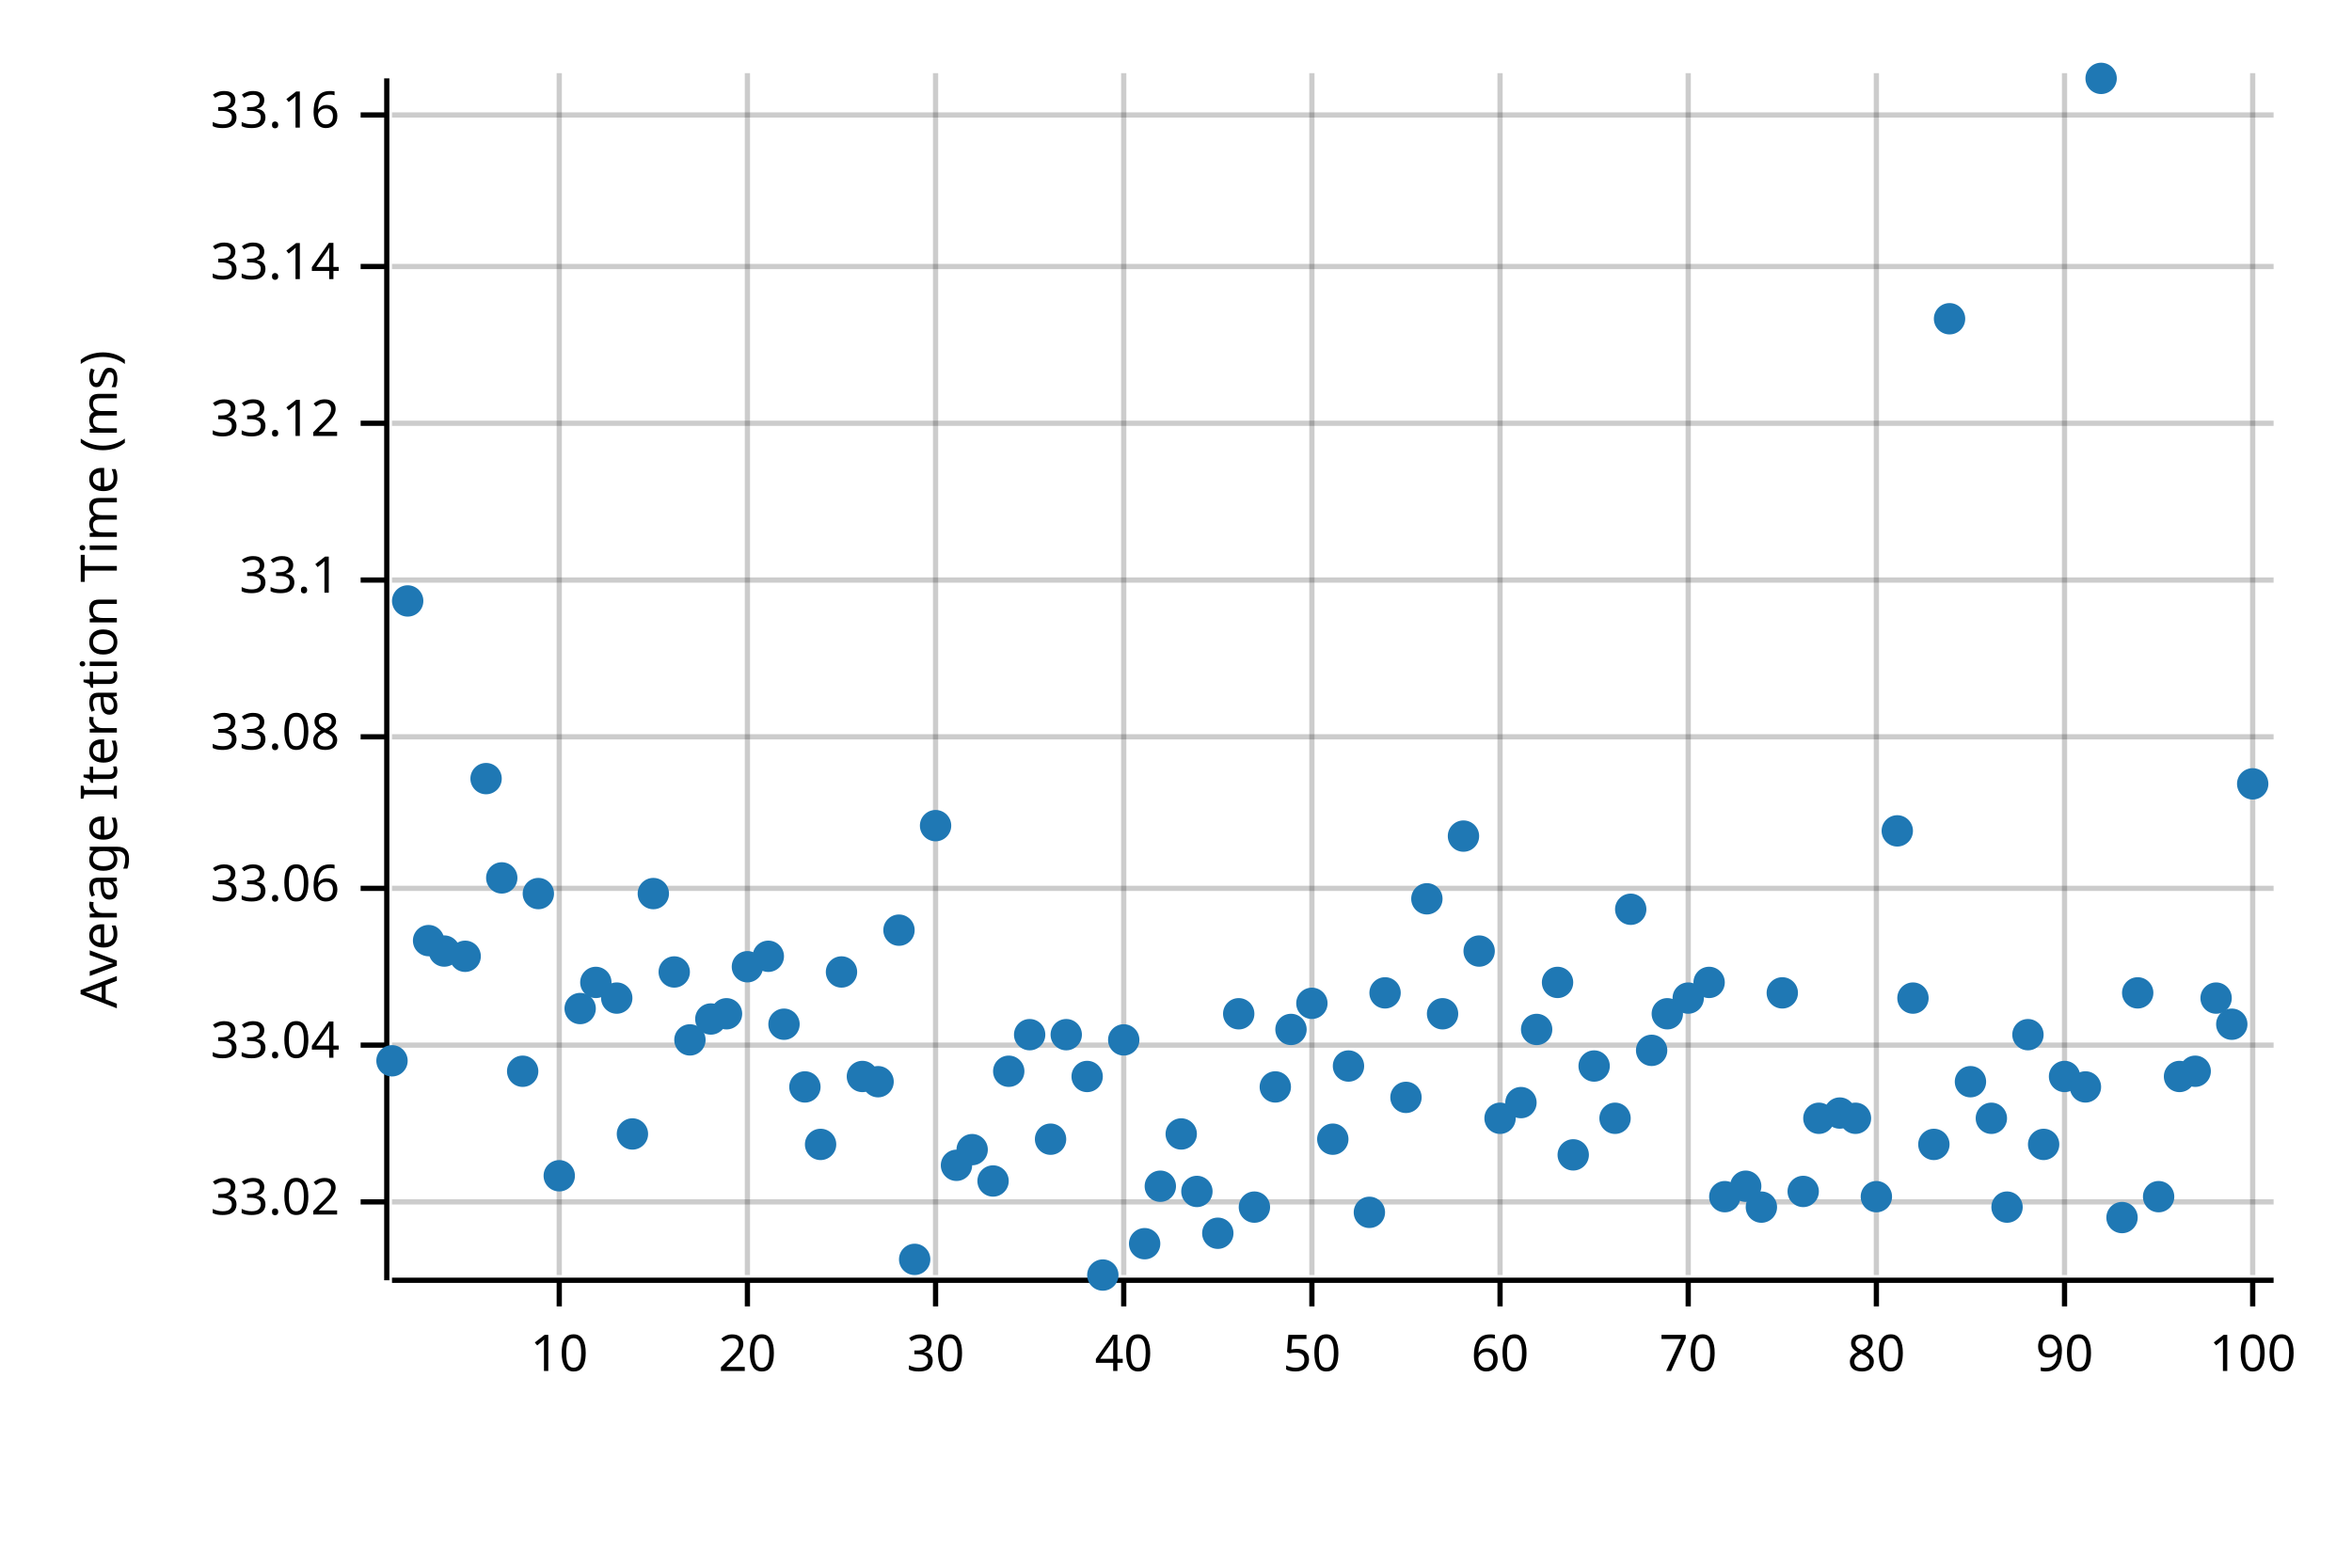
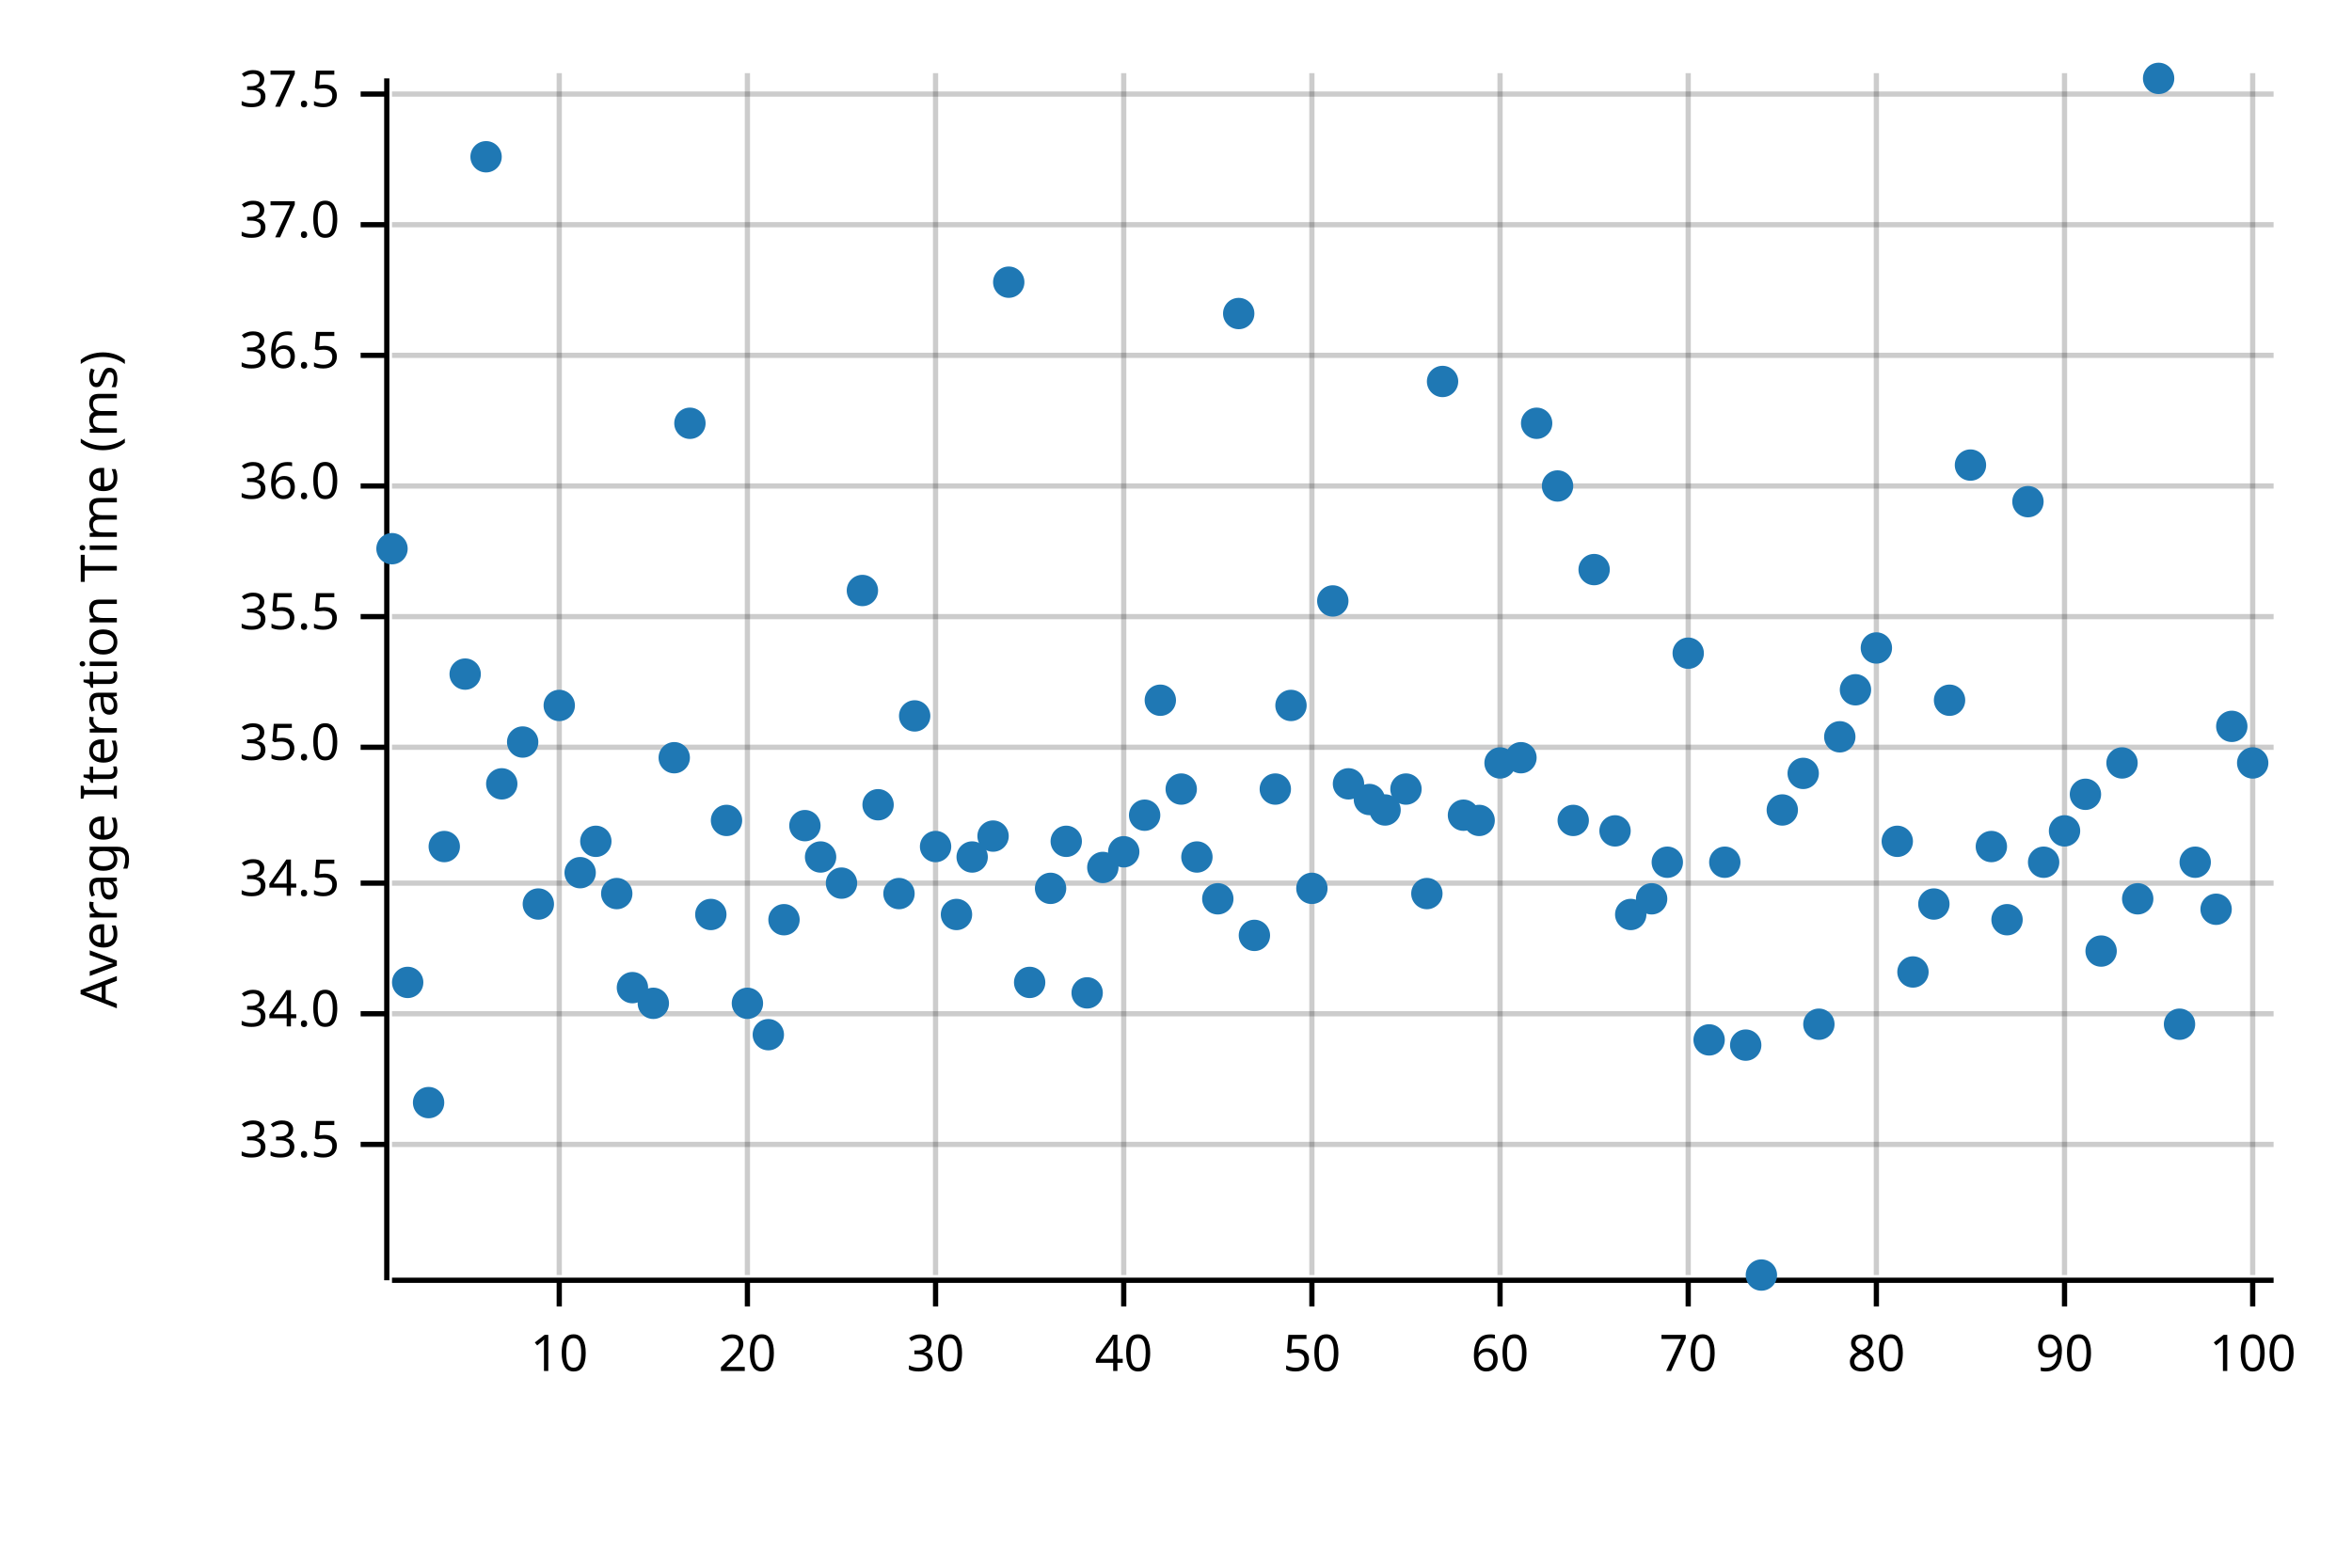
<svg xmlns="http://www.w3.org/2000/svg" width="450" height="300" viewBox="0 0 450 300">
  <text x="15" y="130" dy="0.76em" text-anchor="middle" font-family="sans-serif" font-size="9.677" opacity="1" fill="#000000" transform="rotate(270, 15, 130)">
Average Iteration Time (ms)
</text>
  <line opacity="0.2" stroke="#000000" stroke-width="1" x1="107" y1="244" x2="107" y2="14" />
  <line opacity="0.2" stroke="#000000" stroke-width="1" x1="143" y1="244" x2="143" y2="14" />
  <line opacity="0.2" stroke="#000000" stroke-width="1" x1="179" y1="244" x2="179" y2="14" />
  <line opacity="0.2" stroke="#000000" stroke-width="1" x1="215" y1="244" x2="215" y2="14" />
  <line opacity="0.2" stroke="#000000" stroke-width="1" x1="251" y1="244" x2="251" y2="14" />
  <line opacity="0.2" stroke="#000000" stroke-width="1" x1="287" y1="244" x2="287" y2="14" />
  <line opacity="0.2" stroke="#000000" stroke-width="1" x1="323" y1="244" x2="323" y2="14" />
  <line opacity="0.2" stroke="#000000" stroke-width="1" x1="359" y1="244" x2="359" y2="14" />
  <line opacity="0.2" stroke="#000000" stroke-width="1" x1="395" y1="244" x2="395" y2="14" />
  <line opacity="0.2" stroke="#000000" stroke-width="1" x1="431" y1="244" x2="431" y2="14" />
-   <line opacity="0.2" stroke="#000000" stroke-width="1" x1="75" y1="230" x2="435" y2="230" />
-   <line opacity="0.2" stroke="#000000" stroke-width="1" x1="75" y1="200" x2="435" y2="200" />
-   <line opacity="0.2" stroke="#000000" stroke-width="1" x1="75" y1="170" x2="435" y2="170" />
-   <line opacity="0.2" stroke="#000000" stroke-width="1" x1="75" y1="141" x2="435" y2="141" />
-   <line opacity="0.2" stroke="#000000" stroke-width="1" x1="75" y1="111" x2="435" y2="111" />
-   <line opacity="0.2" stroke="#000000" stroke-width="1" x1="75" y1="81" x2="435" y2="81" />
-   <line opacity="0.2" stroke="#000000" stroke-width="1" x1="75" y1="51" x2="435" y2="51" />
-   <line opacity="0.2" stroke="#000000" stroke-width="1" x1="75" y1="22" x2="435" y2="22" />
+   <line opacity="0.2" stroke="#000000" stroke-width="1" x1="75" y1="219" x2="435" y2="219" />
+   <line opacity="0.2" stroke="#000000" stroke-width="1" x1="75" y1="194" x2="435" y2="194" />
+   <line opacity="0.2" stroke="#000000" stroke-width="1" x1="75" y1="169" x2="435" y2="169" />
+   <line opacity="0.2" stroke="#000000" stroke-width="1" x1="75" y1="143" x2="435" y2="143" />
+   <line opacity="0.2" stroke="#000000" stroke-width="1" x1="75" y1="118" x2="435" y2="118" />
+   <line opacity="0.2" stroke="#000000" stroke-width="1" x1="75" y1="93" x2="435" y2="93" />
+   <line opacity="0.2" stroke="#000000" stroke-width="1" x1="75" y1="68" x2="435" y2="68" />
+   <line opacity="0.2" stroke="#000000" stroke-width="1" x1="75" y1="43" x2="435" y2="43" />
+   <line opacity="0.2" stroke="#000000" stroke-width="1" x1="75" y1="18" x2="435" y2="18" />
  <polyline fill="none" opacity="1" stroke="#000000" stroke-width="1" points="74,15 74,245 " />
-   <text x="65" y="230" dy="0.5ex" text-anchor="end" font-family="sans-serif" font-size="9.677" opacity="1" fill="#000000">
- 33.02
- </text>
-   <polyline fill="none" opacity="1" stroke="#000000" stroke-width="1" points="69,230 74,230 " />
-   <text x="65" y="200" dy="0.5ex" text-anchor="end" font-family="sans-serif" font-size="9.677" opacity="1" fill="#000000">
- 33.04
- </text>
-   <polyline fill="none" opacity="1" stroke="#000000" stroke-width="1" points="69,200 74,200 " />
-   <text x="65" y="170" dy="0.5ex" text-anchor="end" font-family="sans-serif" font-size="9.677" opacity="1" fill="#000000">
- 33.06
- </text>
-   <polyline fill="none" opacity="1" stroke="#000000" stroke-width="1" points="69,170 74,170 " />
-   <text x="65" y="141" dy="0.5ex" text-anchor="end" font-family="sans-serif" font-size="9.677" opacity="1" fill="#000000">
- 33.08
- </text>
-   <polyline fill="none" opacity="1" stroke="#000000" stroke-width="1" points="69,141 74,141 " />
-   <text x="65" y="111" dy="0.5ex" text-anchor="end" font-family="sans-serif" font-size="9.677" opacity="1" fill="#000000">
- 33.1
- </text>
-   <polyline fill="none" opacity="1" stroke="#000000" stroke-width="1" points="69,111 74,111 " />
-   <text x="65" y="81" dy="0.5ex" text-anchor="end" font-family="sans-serif" font-size="9.677" opacity="1" fill="#000000">
- 33.12
- </text>
-   <polyline fill="none" opacity="1" stroke="#000000" stroke-width="1" points="69,81 74,81 " />
-   <text x="65" y="51" dy="0.5ex" text-anchor="end" font-family="sans-serif" font-size="9.677" opacity="1" fill="#000000">
- 33.14
- </text>
-   <polyline fill="none" opacity="1" stroke="#000000" stroke-width="1" points="69,51 74,51 " />
-   <text x="65" y="22" dy="0.5ex" text-anchor="end" font-family="sans-serif" font-size="9.677" opacity="1" fill="#000000">
- 33.16
- </text>
-   <polyline fill="none" opacity="1" stroke="#000000" stroke-width="1" points="69,22 74,22 " />
+   <text x="65" y="219" dy="0.5ex" text-anchor="end" font-family="sans-serif" font-size="9.677" opacity="1" fill="#000000">
+ 33.5
+ </text>
+   <polyline fill="none" opacity="1" stroke="#000000" stroke-width="1" points="69,219 74,219 " />
+   <text x="65" y="194" dy="0.5ex" text-anchor="end" font-family="sans-serif" font-size="9.677" opacity="1" fill="#000000">
+ 34.0
+ </text>
+   <polyline fill="none" opacity="1" stroke="#000000" stroke-width="1" points="69,194 74,194 " />
+   <text x="65" y="169" dy="0.5ex" text-anchor="end" font-family="sans-serif" font-size="9.677" opacity="1" fill="#000000">
+ 34.5
+ </text>
+   <polyline fill="none" opacity="1" stroke="#000000" stroke-width="1" points="69,169 74,169 " />
+   <text x="65" y="143" dy="0.5ex" text-anchor="end" font-family="sans-serif" font-size="9.677" opacity="1" fill="#000000">
+ 35.0
+ </text>
+   <polyline fill="none" opacity="1" stroke="#000000" stroke-width="1" points="69,143 74,143 " />
+   <text x="65" y="118" dy="0.5ex" text-anchor="end" font-family="sans-serif" font-size="9.677" opacity="1" fill="#000000">
+ 35.5
+ </text>
+   <polyline fill="none" opacity="1" stroke="#000000" stroke-width="1" points="69,118 74,118 " />
+   <text x="65" y="93" dy="0.5ex" text-anchor="end" font-family="sans-serif" font-size="9.677" opacity="1" fill="#000000">
+ 36.0
+ </text>
+   <polyline fill="none" opacity="1" stroke="#000000" stroke-width="1" points="69,93 74,93 " />
+   <text x="65" y="68" dy="0.5ex" text-anchor="end" font-family="sans-serif" font-size="9.677" opacity="1" fill="#000000">
+ 36.5
+ </text>
+   <polyline fill="none" opacity="1" stroke="#000000" stroke-width="1" points="69,68 74,68 " />
+   <text x="65" y="43" dy="0.5ex" text-anchor="end" font-family="sans-serif" font-size="9.677" opacity="1" fill="#000000">
+ 37.0
+ </text>
+   <polyline fill="none" opacity="1" stroke="#000000" stroke-width="1" points="69,43 74,43 " />
+   <text x="65" y="18" dy="0.5ex" text-anchor="end" font-family="sans-serif" font-size="9.677" opacity="1" fill="#000000">
+ 37.5
+ </text>
+   <polyline fill="none" opacity="1" stroke="#000000" stroke-width="1" points="69,18 74,18 " />
  <polyline fill="none" opacity="1" stroke="#000000" stroke-width="1" points="75,245 435,245 " />
  <text x="107" y="255" dy="0.76em" text-anchor="middle" font-family="sans-serif" font-size="9.677" opacity="1" fill="#000000">
10
</text>
  <polyline fill="none" opacity="1" stroke="#000000" stroke-width="1" points="107,245 107,250 " />
  <text x="143" y="255" dy="0.76em" text-anchor="middle" font-family="sans-serif" font-size="9.677" opacity="1" fill="#000000">
20
</text>
  <polyline fill="none" opacity="1" stroke="#000000" stroke-width="1" points="143,245 143,250 " />
  <text x="179" y="255" dy="0.76em" text-anchor="middle" font-family="sans-serif" font-size="9.677" opacity="1" fill="#000000">
30
</text>
  <polyline fill="none" opacity="1" stroke="#000000" stroke-width="1" points="179,245 179,250 " />
  <text x="215" y="255" dy="0.76em" text-anchor="middle" font-family="sans-serif" font-size="9.677" opacity="1" fill="#000000">
40
</text>
  <polyline fill="none" opacity="1" stroke="#000000" stroke-width="1" points="215,245 215,250 " />
  <text x="251" y="255" dy="0.76em" text-anchor="middle" font-family="sans-serif" font-size="9.677" opacity="1" fill="#000000">
50
</text>
  <polyline fill="none" opacity="1" stroke="#000000" stroke-width="1" points="251,245 251,250 " />
  <text x="287" y="255" dy="0.76em" text-anchor="middle" font-family="sans-serif" font-size="9.677" opacity="1" fill="#000000">
60
</text>
  <polyline fill="none" opacity="1" stroke="#000000" stroke-width="1" points="287,245 287,250 " />
  <text x="323" y="255" dy="0.76em" text-anchor="middle" font-family="sans-serif" font-size="9.677" opacity="1" fill="#000000">
70
</text>
  <polyline fill="none" opacity="1" stroke="#000000" stroke-width="1" points="323,245 323,250 " />
  <text x="359" y="255" dy="0.76em" text-anchor="middle" font-family="sans-serif" font-size="9.677" opacity="1" fill="#000000">
80
</text>
  <polyline fill="none" opacity="1" stroke="#000000" stroke-width="1" points="359,245 359,250 " />
  <text x="395" y="255" dy="0.76em" text-anchor="middle" font-family="sans-serif" font-size="9.677" opacity="1" fill="#000000">
90
</text>
  <polyline fill="none" opacity="1" stroke="#000000" stroke-width="1" points="395,245 395,250 " />
  <text x="431" y="255" dy="0.76em" text-anchor="middle" font-family="sans-serif" font-size="9.677" opacity="1" fill="#000000">
100
</text>
  <polyline fill="none" opacity="1" stroke="#000000" stroke-width="1" points="431,245 431,250 " />
-   <circle cx="75" cy="203" r="3" opacity="1" fill="#1F78B4" stroke="none" stroke-width="1" />
-   <circle cx="78" cy="115" r="3" opacity="1" fill="#1F78B4" stroke="none" stroke-width="1" />
-   <circle cx="82" cy="180" r="3" opacity="1" fill="#1F78B4" stroke="none" stroke-width="1" />
-   <circle cx="85" cy="182" r="3" opacity="1" fill="#1F78B4" stroke="none" stroke-width="1" />
-   <circle cx="89" cy="183" r="3" opacity="1" fill="#1F78B4" stroke="none" stroke-width="1" />
-   <circle cx="93" cy="149" r="3" opacity="1" fill="#1F78B4" stroke="none" stroke-width="1" />
-   <circle cx="96" cy="168" r="3" opacity="1" fill="#1F78B4" stroke="none" stroke-width="1" />
-   <circle cx="100" cy="205" r="3" opacity="1" fill="#1F78B4" stroke="none" stroke-width="1" />
-   <circle cx="103" cy="171" r="3" opacity="1" fill="#1F78B4" stroke="none" stroke-width="1" />
-   <circle cx="107" cy="225" r="3" opacity="1" fill="#1F78B4" stroke="none" stroke-width="1" />
-   <circle cx="111" cy="193" r="3" opacity="1" fill="#1F78B4" stroke="none" stroke-width="1" />
-   <circle cx="114" cy="188" r="3" opacity="1" fill="#1F78B4" stroke="none" stroke-width="1" />
-   <circle cx="118" cy="191" r="3" opacity="1" fill="#1F78B4" stroke="none" stroke-width="1" />
-   <circle cx="121" cy="217" r="3" opacity="1" fill="#1F78B4" stroke="none" stroke-width="1" />
-   <circle cx="125" cy="171" r="3" opacity="1" fill="#1F78B4" stroke="none" stroke-width="1" />
-   <circle cx="129" cy="186" r="3" opacity="1" fill="#1F78B4" stroke="none" stroke-width="1" />
-   <circle cx="132" cy="199" r="3" opacity="1" fill="#1F78B4" stroke="none" stroke-width="1" />
-   <circle cx="136" cy="195" r="3" opacity="1" fill="#1F78B4" stroke="none" stroke-width="1" />
-   <circle cx="139" cy="194" r="3" opacity="1" fill="#1F78B4" stroke="none" stroke-width="1" />
-   <circle cx="143" cy="185" r="3" opacity="1" fill="#1F78B4" stroke="none" stroke-width="1" />
-   <circle cx="147" cy="183" r="3" opacity="1" fill="#1F78B4" stroke="none" stroke-width="1" />
-   <circle cx="150" cy="196" r="3" opacity="1" fill="#1F78B4" stroke="none" stroke-width="1" />
-   <circle cx="154" cy="208" r="3" opacity="1" fill="#1F78B4" stroke="none" stroke-width="1" />
-   <circle cx="157" cy="219" r="3" opacity="1" fill="#1F78B4" stroke="none" stroke-width="1" />
-   <circle cx="161" cy="186" r="3" opacity="1" fill="#1F78B4" stroke="none" stroke-width="1" />
-   <circle cx="165" cy="206" r="3" opacity="1" fill="#1F78B4" stroke="none" stroke-width="1" />
-   <circle cx="168" cy="207" r="3" opacity="1" fill="#1F78B4" stroke="none" stroke-width="1" />
-   <circle cx="172" cy="178" r="3" opacity="1" fill="#1F78B4" stroke="none" stroke-width="1" />
-   <circle cx="175" cy="241" r="3" opacity="1" fill="#1F78B4" stroke="none" stroke-width="1" />
-   <circle cx="179" cy="158" r="3" opacity="1" fill="#1F78B4" stroke="none" stroke-width="1" />
-   <circle cx="183" cy="223" r="3" opacity="1" fill="#1F78B4" stroke="none" stroke-width="1" />
-   <circle cx="186" cy="220" r="3" opacity="1" fill="#1F78B4" stroke="none" stroke-width="1" />
-   <circle cx="190" cy="226" r="3" opacity="1" fill="#1F78B4" stroke="none" stroke-width="1" />
-   <circle cx="193" cy="205" r="3" opacity="1" fill="#1F78B4" stroke="none" stroke-width="1" />
-   <circle cx="197" cy="198" r="3" opacity="1" fill="#1F78B4" stroke="none" stroke-width="1" />
-   <circle cx="201" cy="218" r="3" opacity="1" fill="#1F78B4" stroke="none" stroke-width="1" />
-   <circle cx="204" cy="198" r="3" opacity="1" fill="#1F78B4" stroke="none" stroke-width="1" />
-   <circle cx="208" cy="206" r="3" opacity="1" fill="#1F78B4" stroke="none" stroke-width="1" />
-   <circle cx="211" cy="244" r="3" opacity="1" fill="#1F78B4" stroke="none" stroke-width="1" />
-   <circle cx="215" cy="199" r="3" opacity="1" fill="#1F78B4" stroke="none" stroke-width="1" />
-   <circle cx="219" cy="238" r="3" opacity="1" fill="#1F78B4" stroke="none" stroke-width="1" />
-   <circle cx="222" cy="227" r="3" opacity="1" fill="#1F78B4" stroke="none" stroke-width="1" />
-   <circle cx="226" cy="217" r="3" opacity="1" fill="#1F78B4" stroke="none" stroke-width="1" />
-   <circle cx="229" cy="228" r="3" opacity="1" fill="#1F78B4" stroke="none" stroke-width="1" />
-   <circle cx="233" cy="236" r="3" opacity="1" fill="#1F78B4" stroke="none" stroke-width="1" />
-   <circle cx="237" cy="194" r="3" opacity="1" fill="#1F78B4" stroke="none" stroke-width="1" />
-   <circle cx="240" cy="231" r="3" opacity="1" fill="#1F78B4" stroke="none" stroke-width="1" />
-   <circle cx="244" cy="208" r="3" opacity="1" fill="#1F78B4" stroke="none" stroke-width="1" />
-   <circle cx="247" cy="197" r="3" opacity="1" fill="#1F78B4" stroke="none" stroke-width="1" />
-   <circle cx="251" cy="192" r="3" opacity="1" fill="#1F78B4" stroke="none" stroke-width="1" />
-   <circle cx="255" cy="218" r="3" opacity="1" fill="#1F78B4" stroke="none" stroke-width="1" />
-   <circle cx="258" cy="204" r="3" opacity="1" fill="#1F78B4" stroke="none" stroke-width="1" />
-   <circle cx="262" cy="232" r="3" opacity="1" fill="#1F78B4" stroke="none" stroke-width="1" />
-   <circle cx="265" cy="190" r="3" opacity="1" fill="#1F78B4" stroke="none" stroke-width="1" />
-   <circle cx="269" cy="210" r="3" opacity="1" fill="#1F78B4" stroke="none" stroke-width="1" />
-   <circle cx="273" cy="172" r="3" opacity="1" fill="#1F78B4" stroke="none" stroke-width="1" />
-   <circle cx="276" cy="194" r="3" opacity="1" fill="#1F78B4" stroke="none" stroke-width="1" />
-   <circle cx="280" cy="160" r="3" opacity="1" fill="#1F78B4" stroke="none" stroke-width="1" />
-   <circle cx="283" cy="182" r="3" opacity="1" fill="#1F78B4" stroke="none" stroke-width="1" />
-   <circle cx="287" cy="214" r="3" opacity="1" fill="#1F78B4" stroke="none" stroke-width="1" />
-   <circle cx="291" cy="211" r="3" opacity="1" fill="#1F78B4" stroke="none" stroke-width="1" />
-   <circle cx="294" cy="197" r="3" opacity="1" fill="#1F78B4" stroke="none" stroke-width="1" />
-   <circle cx="298" cy="188" r="3" opacity="1" fill="#1F78B4" stroke="none" stroke-width="1" />
-   <circle cx="301" cy="221" r="3" opacity="1" fill="#1F78B4" stroke="none" stroke-width="1" />
-   <circle cx="305" cy="204" r="3" opacity="1" fill="#1F78B4" stroke="none" stroke-width="1" />
-   <circle cx="309" cy="214" r="3" opacity="1" fill="#1F78B4" stroke="none" stroke-width="1" />
-   <circle cx="312" cy="174" r="3" opacity="1" fill="#1F78B4" stroke="none" stroke-width="1" />
-   <circle cx="316" cy="201" r="3" opacity="1" fill="#1F78B4" stroke="none" stroke-width="1" />
-   <circle cx="319" cy="194" r="3" opacity="1" fill="#1F78B4" stroke="none" stroke-width="1" />
-   <circle cx="323" cy="191" r="3" opacity="1" fill="#1F78B4" stroke="none" stroke-width="1" />
-   <circle cx="327" cy="188" r="3" opacity="1" fill="#1F78B4" stroke="none" stroke-width="1" />
-   <circle cx="330" cy="229" r="3" opacity="1" fill="#1F78B4" stroke="none" stroke-width="1" />
-   <circle cx="334" cy="227" r="3" opacity="1" fill="#1F78B4" stroke="none" stroke-width="1" />
-   <circle cx="337" cy="231" r="3" opacity="1" fill="#1F78B4" stroke="none" stroke-width="1" />
-   <circle cx="341" cy="190" r="3" opacity="1" fill="#1F78B4" stroke="none" stroke-width="1" />
-   <circle cx="345" cy="228" r="3" opacity="1" fill="#1F78B4" stroke="none" stroke-width="1" />
-   <circle cx="348" cy="214" r="3" opacity="1" fill="#1F78B4" stroke="none" stroke-width="1" />
-   <circle cx="352" cy="213" r="3" opacity="1" fill="#1F78B4" stroke="none" stroke-width="1" />
-   <circle cx="355" cy="214" r="3" opacity="1" fill="#1F78B4" stroke="none" stroke-width="1" />
-   <circle cx="359" cy="229" r="3" opacity="1" fill="#1F78B4" stroke="none" stroke-width="1" />
-   <circle cx="363" cy="159" r="3" opacity="1" fill="#1F78B4" stroke="none" stroke-width="1" />
-   <circle cx="366" cy="191" r="3" opacity="1" fill="#1F78B4" stroke="none" stroke-width="1" />
-   <circle cx="370" cy="219" r="3" opacity="1" fill="#1F78B4" stroke="none" stroke-width="1" />
-   <circle cx="373" cy="61" r="3" opacity="1" fill="#1F78B4" stroke="none" stroke-width="1" />
-   <circle cx="377" cy="207" r="3" opacity="1" fill="#1F78B4" stroke="none" stroke-width="1" />
-   <circle cx="381" cy="214" r="3" opacity="1" fill="#1F78B4" stroke="none" stroke-width="1" />
-   <circle cx="384" cy="231" r="3" opacity="1" fill="#1F78B4" stroke="none" stroke-width="1" />
-   <circle cx="388" cy="198" r="3" opacity="1" fill="#1F78B4" stroke="none" stroke-width="1" />
-   <circle cx="391" cy="219" r="3" opacity="1" fill="#1F78B4" stroke="none" stroke-width="1" />
-   <circle cx="395" cy="206" r="3" opacity="1" fill="#1F78B4" stroke="none" stroke-width="1" />
-   <circle cx="399" cy="208" r="3" opacity="1" fill="#1F78B4" stroke="none" stroke-width="1" />
-   <circle cx="402" cy="15" r="3" opacity="1" fill="#1F78B4" stroke="none" stroke-width="1" />
-   <circle cx="406" cy="233" r="3" opacity="1" fill="#1F78B4" stroke="none" stroke-width="1" />
-   <circle cx="409" cy="190" r="3" opacity="1" fill="#1F78B4" stroke="none" stroke-width="1" />
-   <circle cx="413" cy="229" r="3" opacity="1" fill="#1F78B4" stroke="none" stroke-width="1" />
-   <circle cx="417" cy="206" r="3" opacity="1" fill="#1F78B4" stroke="none" stroke-width="1" />
-   <circle cx="420" cy="205" r="3" opacity="1" fill="#1F78B4" stroke="none" stroke-width="1" />
-   <circle cx="424" cy="191" r="3" opacity="1" fill="#1F78B4" stroke="none" stroke-width="1" />
-   <circle cx="427" cy="196" r="3" opacity="1" fill="#1F78B4" stroke="none" stroke-width="1" />
-   <circle cx="431" cy="150" r="3" opacity="1" fill="#1F78B4" stroke="none" stroke-width="1" />
+   <circle cx="75" cy="105" r="3" opacity="1" fill="#1F78B4" stroke="none" stroke-width="1" />
+   <circle cx="78" cy="188" r="3" opacity="1" fill="#1F78B4" stroke="none" stroke-width="1" />
+   <circle cx="82" cy="211" r="3" opacity="1" fill="#1F78B4" stroke="none" stroke-width="1" />
+   <circle cx="85" cy="162" r="3" opacity="1" fill="#1F78B4" stroke="none" stroke-width="1" />
+   <circle cx="89" cy="129" r="3" opacity="1" fill="#1F78B4" stroke="none" stroke-width="1" />
+   <circle cx="93" cy="30" r="3" opacity="1" fill="#1F78B4" stroke="none" stroke-width="1" />
+   <circle cx="96" cy="150" r="3" opacity="1" fill="#1F78B4" stroke="none" stroke-width="1" />
+   <circle cx="100" cy="142" r="3" opacity="1" fill="#1F78B4" stroke="none" stroke-width="1" />
+   <circle cx="103" cy="173" r="3" opacity="1" fill="#1F78B4" stroke="none" stroke-width="1" />
+   <circle cx="107" cy="135" r="3" opacity="1" fill="#1F78B4" stroke="none" stroke-width="1" />
+   <circle cx="111" cy="167" r="3" opacity="1" fill="#1F78B4" stroke="none" stroke-width="1" />
+   <circle cx="114" cy="161" r="3" opacity="1" fill="#1F78B4" stroke="none" stroke-width="1" />
+   <circle cx="118" cy="171" r="3" opacity="1" fill="#1F78B4" stroke="none" stroke-width="1" />
+   <circle cx="121" cy="189" r="3" opacity="1" fill="#1F78B4" stroke="none" stroke-width="1" />
+   <circle cx="125" cy="192" r="3" opacity="1" fill="#1F78B4" stroke="none" stroke-width="1" />
+   <circle cx="129" cy="145" r="3" opacity="1" fill="#1F78B4" stroke="none" stroke-width="1" />
+   <circle cx="132" cy="81" r="3" opacity="1" fill="#1F78B4" stroke="none" stroke-width="1" />
+   <circle cx="136" cy="175" r="3" opacity="1" fill="#1F78B4" stroke="none" stroke-width="1" />
+   <circle cx="139" cy="157" r="3" opacity="1" fill="#1F78B4" stroke="none" stroke-width="1" />
+   <circle cx="143" cy="192" r="3" opacity="1" fill="#1F78B4" stroke="none" stroke-width="1" />
+   <circle cx="147" cy="198" r="3" opacity="1" fill="#1F78B4" stroke="none" stroke-width="1" />
+   <circle cx="150" cy="176" r="3" opacity="1" fill="#1F78B4" stroke="none" stroke-width="1" />
+   <circle cx="154" cy="158" r="3" opacity="1" fill="#1F78B4" stroke="none" stroke-width="1" />
+   <circle cx="157" cy="164" r="3" opacity="1" fill="#1F78B4" stroke="none" stroke-width="1" />
+   <circle cx="161" cy="169" r="3" opacity="1" fill="#1F78B4" stroke="none" stroke-width="1" />
+   <circle cx="165" cy="113" r="3" opacity="1" fill="#1F78B4" stroke="none" stroke-width="1" />
+   <circle cx="168" cy="154" r="3" opacity="1" fill="#1F78B4" stroke="none" stroke-width="1" />
+   <circle cx="172" cy="171" r="3" opacity="1" fill="#1F78B4" stroke="none" stroke-width="1" />
+   <circle cx="175" cy="137" r="3" opacity="1" fill="#1F78B4" stroke="none" stroke-width="1" />
+   <circle cx="179" cy="162" r="3" opacity="1" fill="#1F78B4" stroke="none" stroke-width="1" />
+   <circle cx="183" cy="175" r="3" opacity="1" fill="#1F78B4" stroke="none" stroke-width="1" />
+   <circle cx="186" cy="164" r="3" opacity="1" fill="#1F78B4" stroke="none" stroke-width="1" />
+   <circle cx="190" cy="160" r="3" opacity="1" fill="#1F78B4" stroke="none" stroke-width="1" />
+   <circle cx="193" cy="54" r="3" opacity="1" fill="#1F78B4" stroke="none" stroke-width="1" />
+   <circle cx="197" cy="188" r="3" opacity="1" fill="#1F78B4" stroke="none" stroke-width="1" />
+   <circle cx="201" cy="170" r="3" opacity="1" fill="#1F78B4" stroke="none" stroke-width="1" />
+   <circle cx="204" cy="161" r="3" opacity="1" fill="#1F78B4" stroke="none" stroke-width="1" />
+   <circle cx="208" cy="190" r="3" opacity="1" fill="#1F78B4" stroke="none" stroke-width="1" />
+   <circle cx="211" cy="166" r="3" opacity="1" fill="#1F78B4" stroke="none" stroke-width="1" />
+   <circle cx="215" cy="163" r="3" opacity="1" fill="#1F78B4" stroke="none" stroke-width="1" />
+   <circle cx="219" cy="156" r="3" opacity="1" fill="#1F78B4" stroke="none" stroke-width="1" />
+   <circle cx="222" cy="134" r="3" opacity="1" fill="#1F78B4" stroke="none" stroke-width="1" />
+   <circle cx="226" cy="151" r="3" opacity="1" fill="#1F78B4" stroke="none" stroke-width="1" />
+   <circle cx="229" cy="164" r="3" opacity="1" fill="#1F78B4" stroke="none" stroke-width="1" />
+   <circle cx="233" cy="172" r="3" opacity="1" fill="#1F78B4" stroke="none" stroke-width="1" />
+   <circle cx="237" cy="60" r="3" opacity="1" fill="#1F78B4" stroke="none" stroke-width="1" />
+   <circle cx="240" cy="179" r="3" opacity="1" fill="#1F78B4" stroke="none" stroke-width="1" />
+   <circle cx="244" cy="151" r="3" opacity="1" fill="#1F78B4" stroke="none" stroke-width="1" />
+   <circle cx="247" cy="135" r="3" opacity="1" fill="#1F78B4" stroke="none" stroke-width="1" />
+   <circle cx="251" cy="170" r="3" opacity="1" fill="#1F78B4" stroke="none" stroke-width="1" />
+   <circle cx="255" cy="115" r="3" opacity="1" fill="#1F78B4" stroke="none" stroke-width="1" />
+   <circle cx="258" cy="150" r="3" opacity="1" fill="#1F78B4" stroke="none" stroke-width="1" />
+   <circle cx="262" cy="153" r="3" opacity="1" fill="#1F78B4" stroke="none" stroke-width="1" />
+   <circle cx="265" cy="155" r="3" opacity="1" fill="#1F78B4" stroke="none" stroke-width="1" />
+   <circle cx="269" cy="151" r="3" opacity="1" fill="#1F78B4" stroke="none" stroke-width="1" />
+   <circle cx="273" cy="171" r="3" opacity="1" fill="#1F78B4" stroke="none" stroke-width="1" />
+   <circle cx="276" cy="73" r="3" opacity="1" fill="#1F78B4" stroke="none" stroke-width="1" />
+   <circle cx="280" cy="156" r="3" opacity="1" fill="#1F78B4" stroke="none" stroke-width="1" />
+   <circle cx="283" cy="157" r="3" opacity="1" fill="#1F78B4" stroke="none" stroke-width="1" />
+   <circle cx="287" cy="146" r="3" opacity="1" fill="#1F78B4" stroke="none" stroke-width="1" />
+   <circle cx="291" cy="145" r="3" opacity="1" fill="#1F78B4" stroke="none" stroke-width="1" />
+   <circle cx="294" cy="81" r="3" opacity="1" fill="#1F78B4" stroke="none" stroke-width="1" />
+   <circle cx="298" cy="93" r="3" opacity="1" fill="#1F78B4" stroke="none" stroke-width="1" />
+   <circle cx="301" cy="157" r="3" opacity="1" fill="#1F78B4" stroke="none" stroke-width="1" />
+   <circle cx="305" cy="109" r="3" opacity="1" fill="#1F78B4" stroke="none" stroke-width="1" />
+   <circle cx="309" cy="159" r="3" opacity="1" fill="#1F78B4" stroke="none" stroke-width="1" />
+   <circle cx="312" cy="175" r="3" opacity="1" fill="#1F78B4" stroke="none" stroke-width="1" />
+   <circle cx="316" cy="172" r="3" opacity="1" fill="#1F78B4" stroke="none" stroke-width="1" />
+   <circle cx="319" cy="165" r="3" opacity="1" fill="#1F78B4" stroke="none" stroke-width="1" />
+   <circle cx="323" cy="125" r="3" opacity="1" fill="#1F78B4" stroke="none" stroke-width="1" />
+   <circle cx="327" cy="199" r="3" opacity="1" fill="#1F78B4" stroke="none" stroke-width="1" />
+   <circle cx="330" cy="165" r="3" opacity="1" fill="#1F78B4" stroke="none" stroke-width="1" />
+   <circle cx="334" cy="200" r="3" opacity="1" fill="#1F78B4" stroke="none" stroke-width="1" />
+   <circle cx="337" cy="244" r="3" opacity="1" fill="#1F78B4" stroke="none" stroke-width="1" />
+   <circle cx="341" cy="155" r="3" opacity="1" fill="#1F78B4" stroke="none" stroke-width="1" />
+   <circle cx="345" cy="148" r="3" opacity="1" fill="#1F78B4" stroke="none" stroke-width="1" />
+   <circle cx="348" cy="196" r="3" opacity="1" fill="#1F78B4" stroke="none" stroke-width="1" />
+   <circle cx="352" cy="141" r="3" opacity="1" fill="#1F78B4" stroke="none" stroke-width="1" />
+   <circle cx="355" cy="132" r="3" opacity="1" fill="#1F78B4" stroke="none" stroke-width="1" />
+   <circle cx="359" cy="124" r="3" opacity="1" fill="#1F78B4" stroke="none" stroke-width="1" />
+   <circle cx="363" cy="161" r="3" opacity="1" fill="#1F78B4" stroke="none" stroke-width="1" />
+   <circle cx="366" cy="186" r="3" opacity="1" fill="#1F78B4" stroke="none" stroke-width="1" />
+   <circle cx="370" cy="173" r="3" opacity="1" fill="#1F78B4" stroke="none" stroke-width="1" />
+   <circle cx="373" cy="134" r="3" opacity="1" fill="#1F78B4" stroke="none" stroke-width="1" />
+   <circle cx="377" cy="89" r="3" opacity="1" fill="#1F78B4" stroke="none" stroke-width="1" />
+   <circle cx="381" cy="162" r="3" opacity="1" fill="#1F78B4" stroke="none" stroke-width="1" />
+   <circle cx="384" cy="176" r="3" opacity="1" fill="#1F78B4" stroke="none" stroke-width="1" />
+   <circle cx="388" cy="96" r="3" opacity="1" fill="#1F78B4" stroke="none" stroke-width="1" />
+   <circle cx="391" cy="165" r="3" opacity="1" fill="#1F78B4" stroke="none" stroke-width="1" />
+   <circle cx="395" cy="159" r="3" opacity="1" fill="#1F78B4" stroke="none" stroke-width="1" />
+   <circle cx="399" cy="152" r="3" opacity="1" fill="#1F78B4" stroke="none" stroke-width="1" />
+   <circle cx="402" cy="182" r="3" opacity="1" fill="#1F78B4" stroke="none" stroke-width="1" />
+   <circle cx="406" cy="146" r="3" opacity="1" fill="#1F78B4" stroke="none" stroke-width="1" />
+   <circle cx="409" cy="172" r="3" opacity="1" fill="#1F78B4" stroke="none" stroke-width="1" />
+   <circle cx="413" cy="15" r="3" opacity="1" fill="#1F78B4" stroke="none" stroke-width="1" />
+   <circle cx="417" cy="196" r="3" opacity="1" fill="#1F78B4" stroke="none" stroke-width="1" />
+   <circle cx="420" cy="165" r="3" opacity="1" fill="#1F78B4" stroke="none" stroke-width="1" />
+   <circle cx="424" cy="174" r="3" opacity="1" fill="#1F78B4" stroke="none" stroke-width="1" />
+   <circle cx="427" cy="139" r="3" opacity="1" fill="#1F78B4" stroke="none" stroke-width="1" />
+   <circle cx="431" cy="146" r="3" opacity="1" fill="#1F78B4" stroke="none" stroke-width="1" />
</svg>
